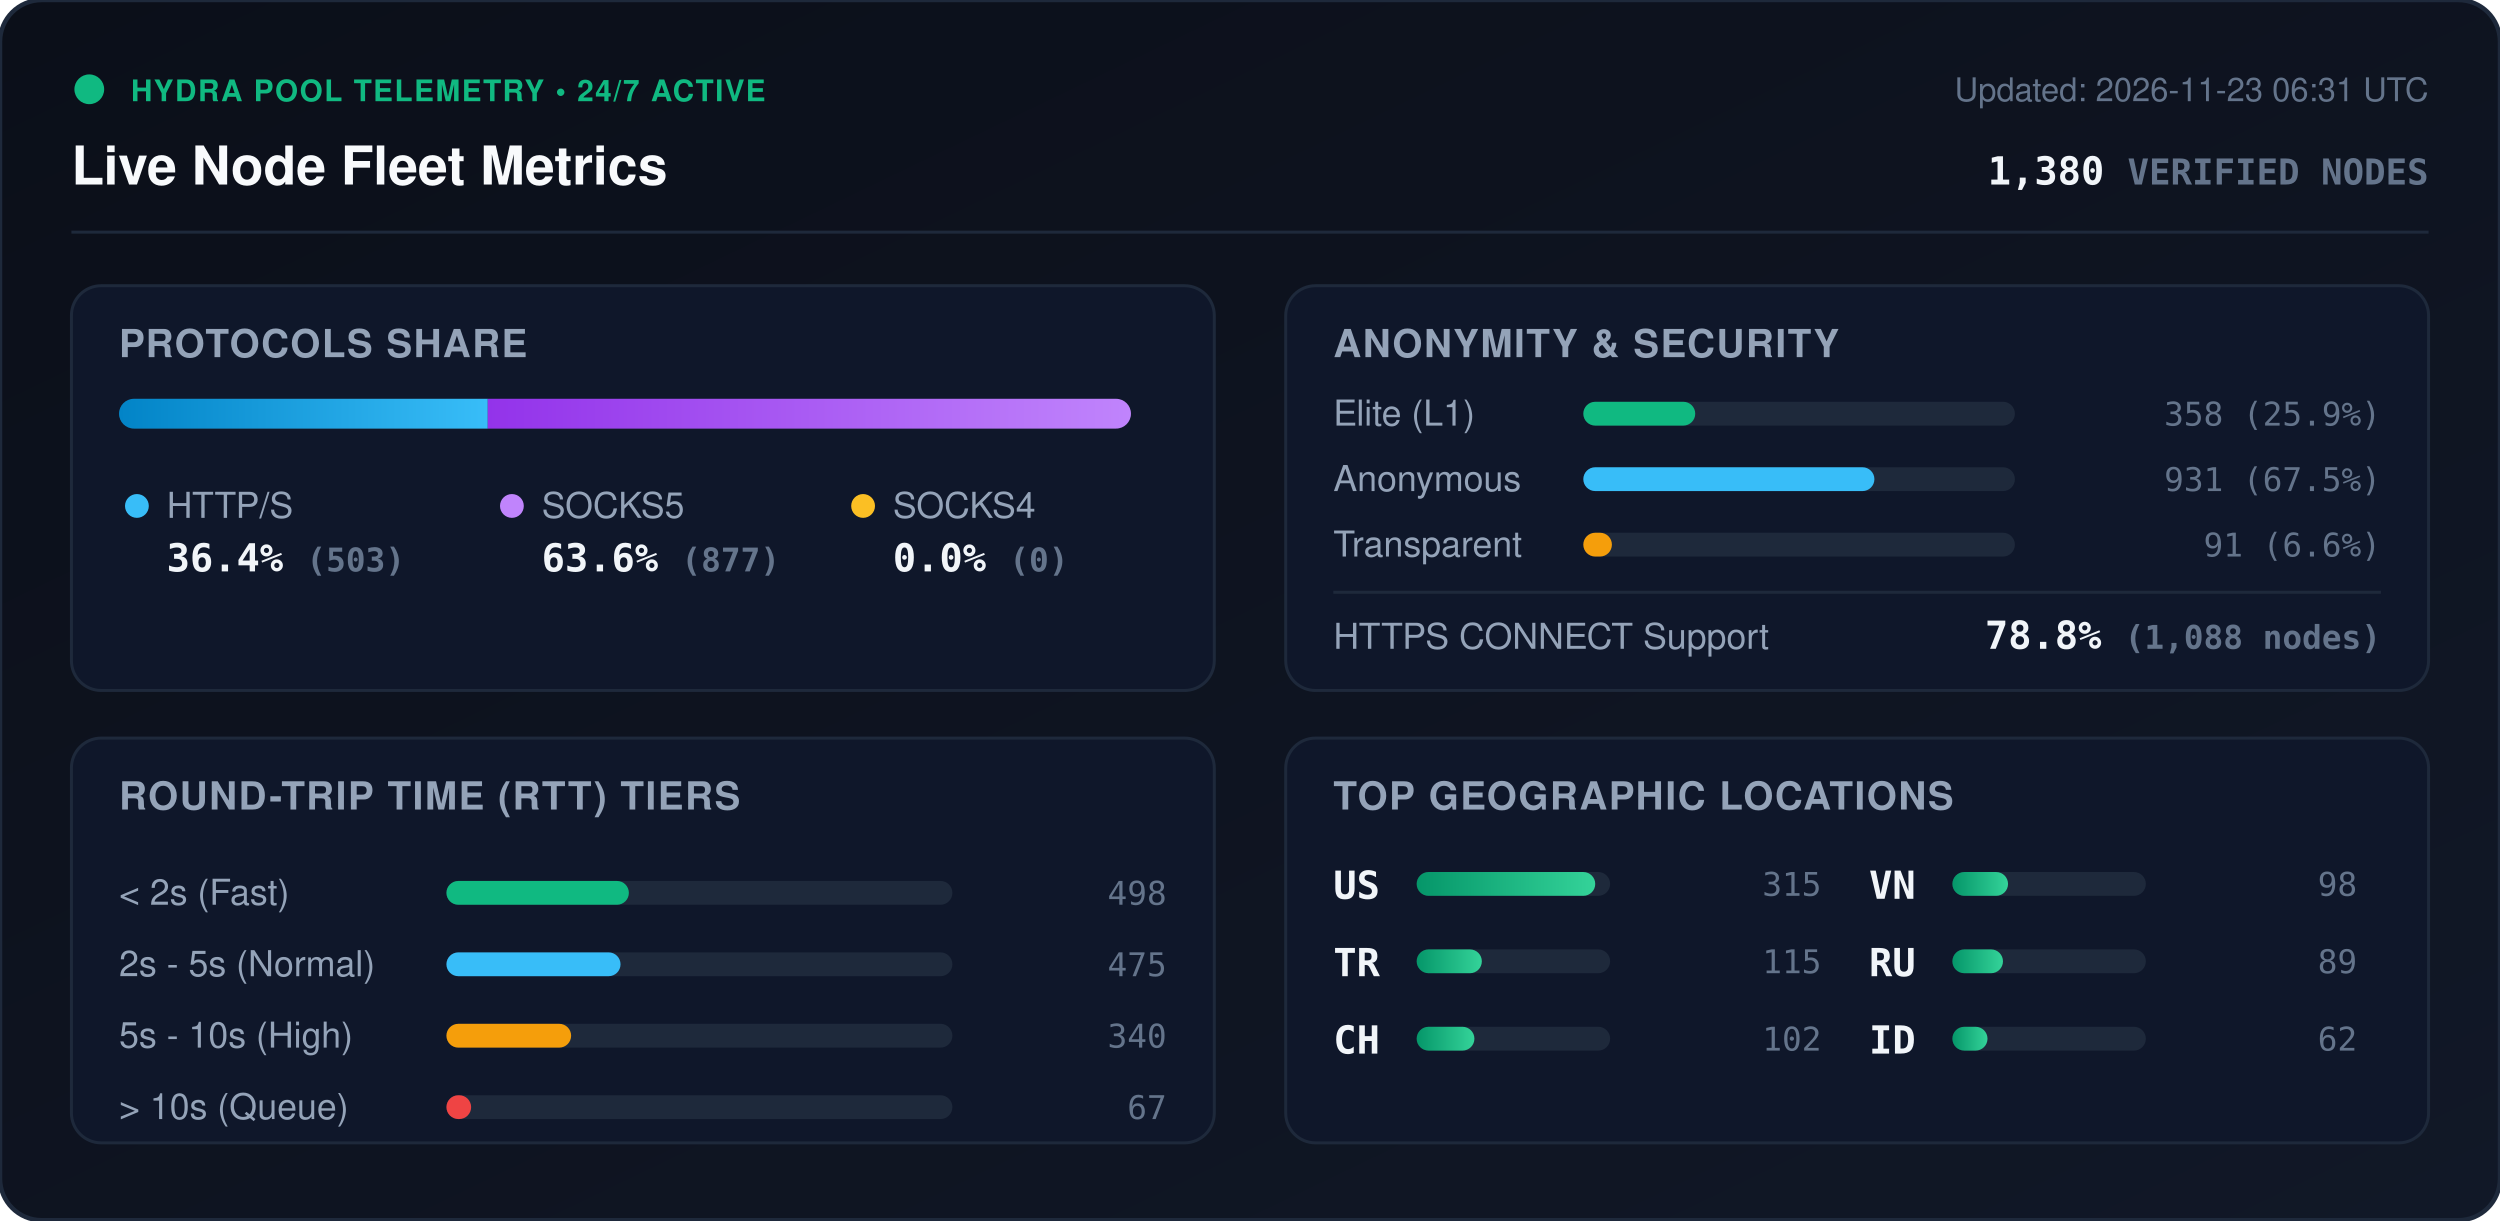
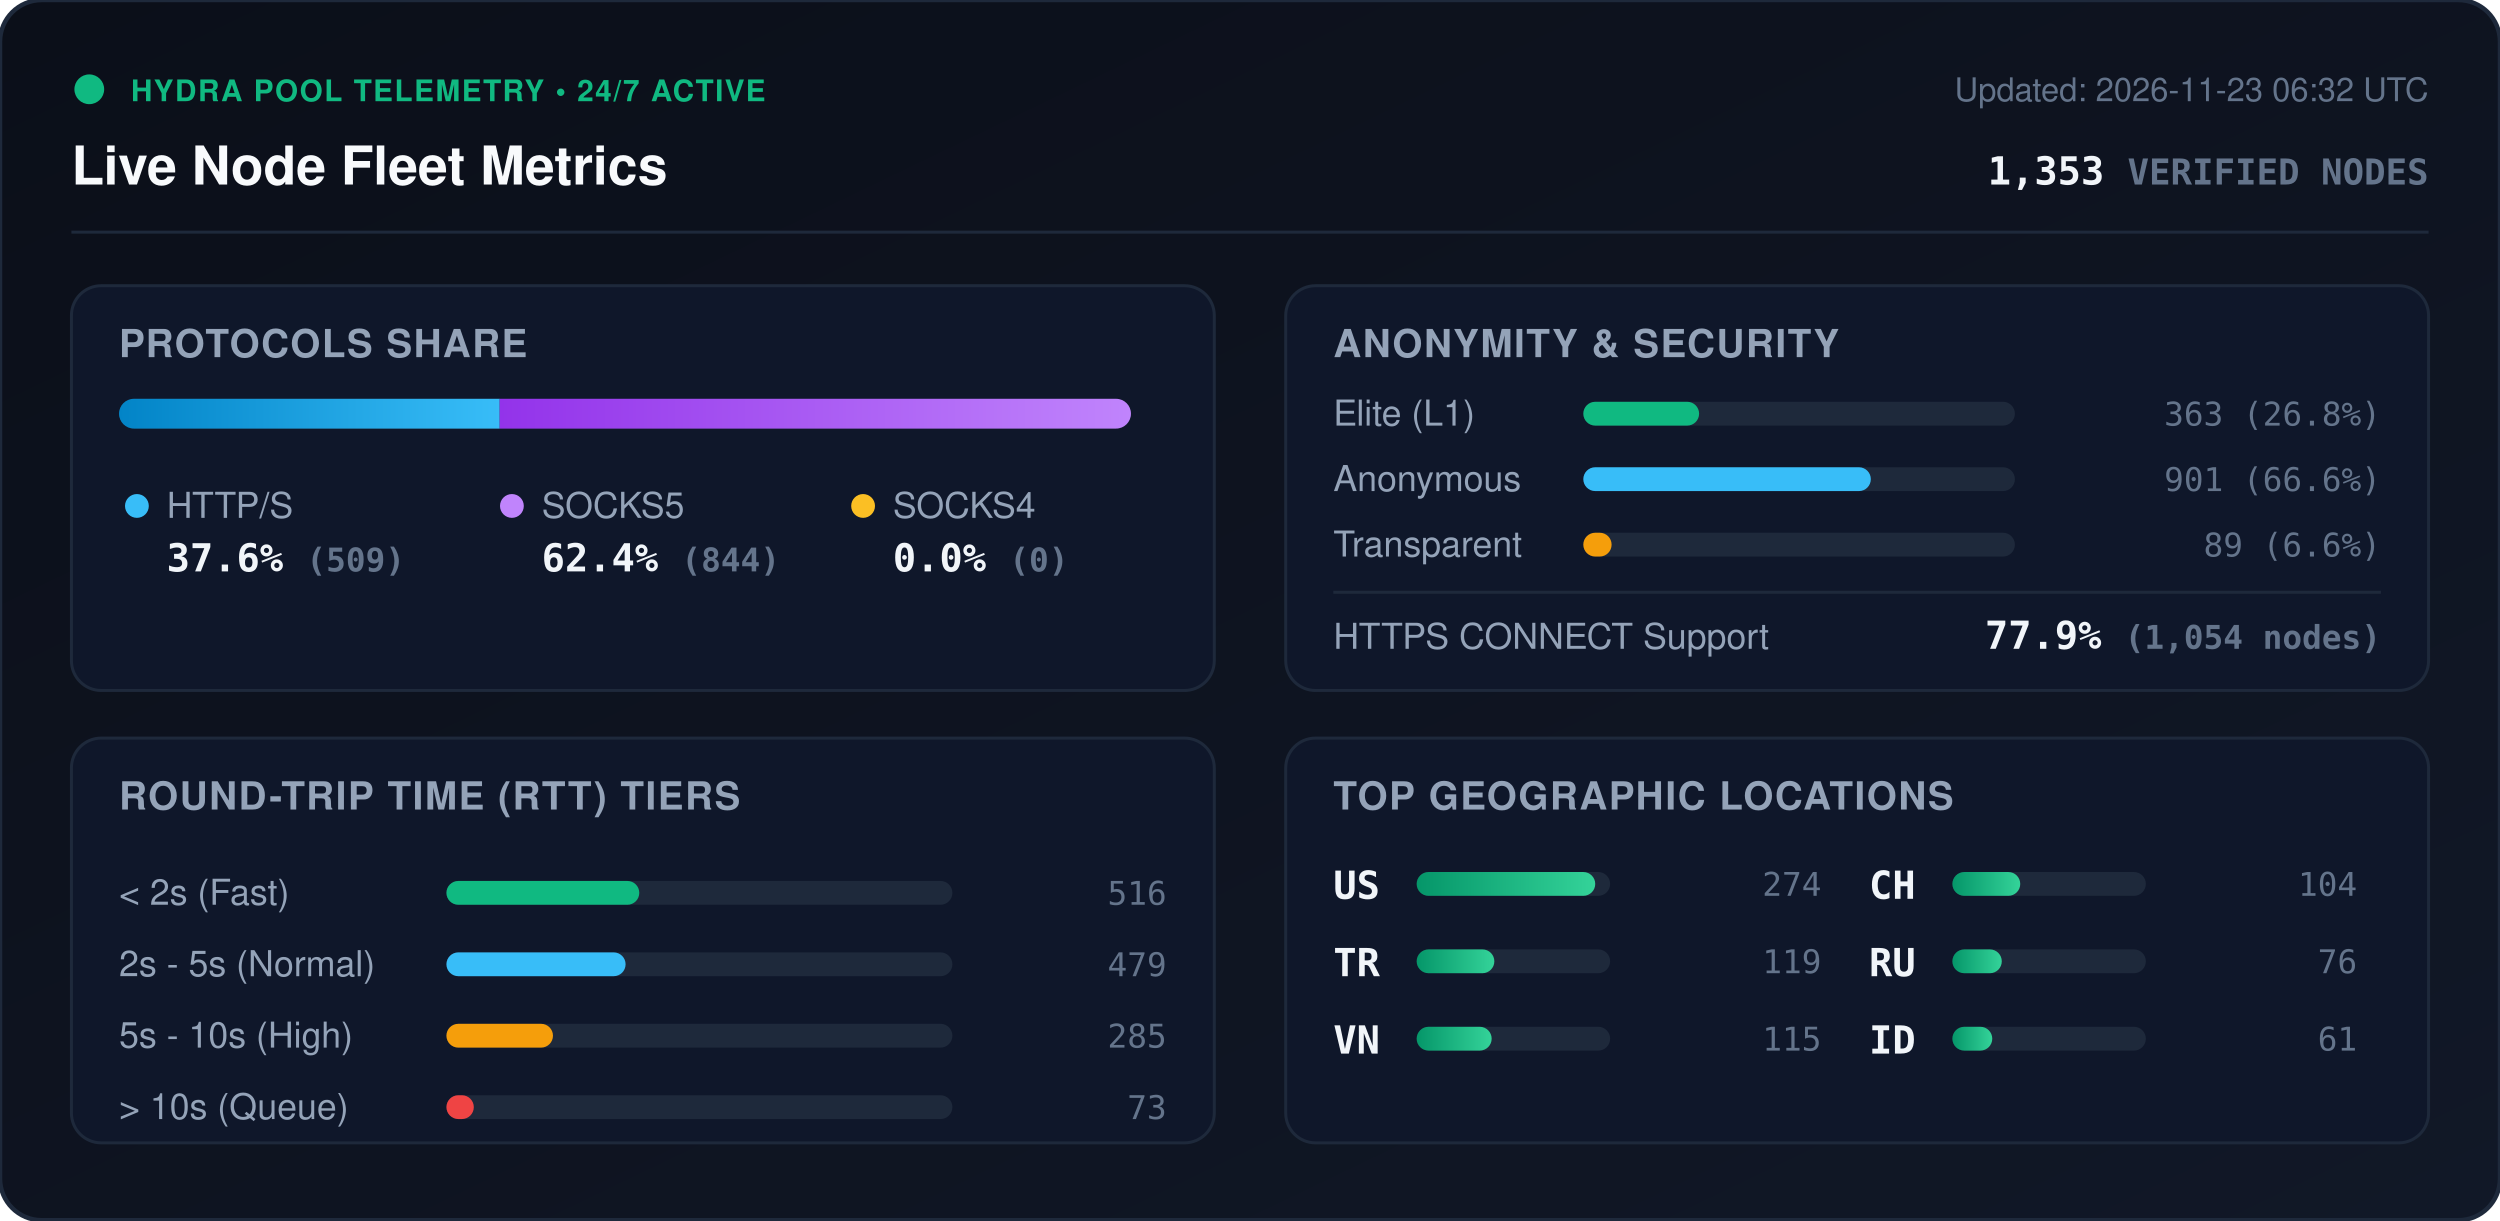
<svg xmlns="http://www.w3.org/2000/svg" viewBox="0 0 840 410" width="840" height="410" style="max-width: 100%; height: auto;">
  <defs>
    <linearGradient id="bg" x1="0%" y1="0%" x2="100%" y2="100%">
      <stop offset="0%" stop-color="#0b0f19" />
      <stop offset="100%" stop-color="#111827" />
    </linearGradient>
    <linearGradient id="bar-http" x1="0%" y1="0%" x2="100%" y2="0%">
      <stop offset="0%" stop-color="#0284c7" />
      <stop offset="100%" stop-color="#38bdf8" />
    </linearGradient>
    <linearGradient id="bar-socks5" x1="0%" y1="0%" x2="100%" y2="0%">
      <stop offset="0%" stop-color="#9333ea" />
      <stop offset="100%" stop-color="#c084fc" />
    </linearGradient>
    <linearGradient id="bar-socks4" x1="0%" y1="0%" x2="100%" y2="0%">
      <stop offset="0%" stop-color="#d97706" />
      <stop offset="100%" stop-color="#fbbf24" />
    </linearGradient>
    <linearGradient id="bar-green" x1="0%" y1="0%" x2="100%" y2="0%">
      <stop offset="0%" stop-color="#059669" />
      <stop offset="100%" stop-color="#34d399" />
    </linearGradient>
    <clipPath id="prog-track-clip">
      <rect width="340.0" height="10" rx="5" />
    </clipPath>
    <style>
      .title { font: 700 18px -apple-system, BlinkMacSystemFont, 'Segoe UI', Helvetica, Arial, sans-serif; fill: #f8fafc; }
      .sub { font: 500 11px -apple-system, BlinkMacSystemFont, 'Segoe UI', Helvetica, Arial, sans-serif; fill: #64748b; }
      .section-hdr { font: 600 13px -apple-system, BlinkMacSystemFont, 'Segoe UI', Helvetica, Arial, sans-serif; fill: #94a3b8; letter-spacing: 0.5px; }
      .metric-val { font: 700 13px -apple-system, BlinkMacSystemFont, 'Segoe UI', Helvetica, Arial, sans-serif; fill: #f1f5f9; }
      .metric-lbl { font: 500 12px -apple-system, BlinkMacSystemFont, 'Segoe UI', Helvetica, Arial, sans-serif; fill: #94a3b8; }
      .badge-txt { font: 700 10px -apple-system, BlinkMacSystemFont, 'Segoe UI', Helvetica, Arial, sans-serif; fill: #10b981; letter-spacing: 0.5px; }
      .mono { font-family: ui-monospace, SFMono-Regular, Menlo, Monaco, Consolas, monospace; }
      .pulse { animation: beacon 2s infinite ease-in-out; }
      @keyframes beacon { 0%, 100% { opacity: 1; } 50% { opacity: 0.35; } }
    </style>
  </defs>
  <rect width="840" height="410" rx="14" fill="url(#bg)" stroke="#1e293b" stroke-width="1.5" />
  <g transform="translate(24, 24)">
    <circle cx="6" cy="6" r="5" fill="#10b981" class="pulse" />
    <text x="20" y="10" class="badge-txt">HYDRA POOL TELEMETRY • 24/7 ACTIVE</text>
    <text x="0" y="38" class="title">Live Node Fleet Metrics</text>
-     <text x="792" y="10" text-anchor="end" class="sub">Updated: 2026-11-23 06:31 UTC</text>
-     <text x="792" y="38" text-anchor="end" class="metric-val mono" fill="#38bdf8">1,380 <tspan font-size="12" fill="#64748b">VERIFIED NODES</tspan>
+     <text x="792" y="10" text-anchor="end" class="sub">Updated: 2026-11-23 06:32 UTC</text>
+     <text x="792" y="38" text-anchor="end" class="metric-val mono" fill="#38bdf8">1,353 <tspan font-size="12" fill="#64748b">VERIFIED NODES</tspan>
    </text>
  </g>
  <line x1="24" y1="78" x2="816" y2="78" stroke="#1e293b" stroke-width="1" />
  <g transform="translate(24, 96)">
    <rect width="384" height="136" rx="10" fill="#0f172a" stroke="#1e293b" />
    <text x="16" y="24" class="section-hdr">PROTOCOLS SHARE</text>
    <g transform="translate(16, 38)">
      <rect width="340.0" height="10" rx="5" fill="#1e293b" />
      <g clip-path="url(#prog-track-clip)">
-         <rect x="0" width="123.9" height="10" fill="url(#bar-http)" />
-         <rect x="123.9" width="216.1" height="10" fill="url(#bar-socks5)" />
+         <rect x="0" width="127.9" height="10" fill="url(#bar-http)" />
+         <rect x="127.9" width="212.1" height="10" fill="url(#bar-socks5)" />
        <rect x="340.0" width="0.0" height="10" fill="url(#bar-socks4)" />
      </g>
    </g>
    <g transform="translate(16, 68)">
      <circle cx="6" cy="6" r="4" fill="#38bdf8" />
      <text x="16" y="10" class="metric-lbl">HTTP/S</text>
-       <text x="16" y="28" class="metric-val mono">36.4% <tspan font-size="11" fill="#64748b">(503)</tspan>
+       <text x="16" y="28" class="metric-val mono">37.6% <tspan font-size="11" fill="#64748b">(509)</tspan>
      </text>
      <circle cx="132" cy="6" r="4" fill="#c084fc" />
      <text x="142" y="10" class="metric-lbl">SOCKS5</text>
-       <text x="142" y="28" class="metric-val mono">63.6% <tspan font-size="11" fill="#64748b">(877)</tspan>
+       <text x="142" y="28" class="metric-val mono">62.4% <tspan font-size="11" fill="#64748b">(844)</tspan>
      </text>
      <circle cx="250" cy="6" r="4" fill="#fbbf24" />
      <text x="260" y="10" class="metric-lbl">SOCKS4</text>
      <text x="260" y="28" class="metric-val mono">0.0% <tspan font-size="11" fill="#64748b">(0)</tspan>
      </text>
    </g>
  </g>
  <g transform="translate(432, 96)">
    <rect width="384" height="136" rx="10" fill="#0f172a" stroke="#1e293b" />
    <text x="16" y="24" class="section-hdr">ANONYMITY &amp; SECURITY</text>
    <text x="16" y="47" class="metric-lbl">Elite (L1)</text>
    <rect x="100" y="39" width="145.0" height="8" rx="4" fill="#1e293b" />
-     <rect x="100" y="39" width="37.6" height="8" rx="4" fill="#10b981" />
-     <text x="368" y="47" text-anchor="end" class="mono sub" fill="#e2e8f0">358 (25.9%)</text>
+     <rect x="100" y="39" width="38.9" height="8" rx="4" fill="#10b981" />
+     <text x="368" y="47" text-anchor="end" class="mono sub" fill="#e2e8f0">363 (26.8%)</text>
    <text x="16" y="69" class="metric-lbl">Anonymous</text>
    <rect x="100" y="61" width="145.0" height="8" rx="4" fill="#1e293b" />
-     <rect x="100" y="61" width="97.8" height="8" rx="4" fill="#38bdf8" />
-     <text x="368" y="69" text-anchor="end" class="mono sub" fill="#e2e8f0">931 (67.5%)</text>
+     <rect x="100" y="61" width="96.6" height="8" rx="4" fill="#38bdf8" />
+     <text x="368" y="69" text-anchor="end" class="mono sub" fill="#e2e8f0">901 (66.6%)</text>
    <text x="16" y="91" class="metric-lbl">Transparent</text>
    <rect x="100" y="83" width="145.0" height="8" rx="4" fill="#1e293b" />
-     <rect x="100" y="83" width="9.6" height="8" rx="4" fill="#f59e0b" />
-     <text x="368" y="91" text-anchor="end" class="mono sub" fill="#e2e8f0">91 (6.6%)</text>
+     <rect x="100" y="83" width="9.5" height="8" rx="4" fill="#f59e0b" />
+     <text x="368" y="91" text-anchor="end" class="mono sub" fill="#e2e8f0">89 (6.6%)</text>
    <line x1="16" y1="103" x2="368" y2="103" stroke="#1e293b" stroke-width="1" />
    <text x="16" y="122" class="metric-lbl">HTTPS CONNECT Support</text>
-     <text x="368" y="122" text-anchor="end" class="metric-val mono" fill="#34d399">78.8% <tspan font-size="11" fill="#64748b">(1,088 nodes)</tspan>
+     <text x="368" y="122" text-anchor="end" class="metric-val mono" fill="#34d399">77.9% <tspan font-size="11" fill="#64748b">(1,054 nodes)</tspan>
    </text>
  </g>
  <g transform="translate(24, 248)">
    <rect width="384" height="136" rx="10" fill="#0f172a" stroke="#1e293b" />
    <text x="16" y="24" class="section-hdr">ROUND-TRIP TIME (RTT) TIERS</text>
    <g transform="translate(16, 42)">
      <text x="0" y="14" class="metric-lbl">&lt; 2s (Fast)</text>
      <rect x="110" y="6" width="170" height="8" rx="4" fill="#1e293b" />
-       <rect x="110" y="6" width="61.3" height="8" rx="4" fill="#10b981" />
-       <text x="352" y="14" text-anchor="end" class="mono sub">498</text>
+       <rect x="110" y="6" width="64.8" height="8" rx="4" fill="#10b981" />
+       <text x="352" y="14" text-anchor="end" class="mono sub">516</text>
      <text x="0" y="38" class="metric-lbl">2s - 5s (Normal)</text>
      <rect x="110" y="30" width="170" height="8" rx="4" fill="#1e293b" />
-       <rect x="110" y="30" width="58.5" height="8" rx="4" fill="#38bdf8" />
-       <text x="352" y="38" text-anchor="end" class="mono sub">475</text>
+       <rect x="110" y="30" width="60.2" height="8" rx="4" fill="#38bdf8" />
+       <text x="352" y="38" text-anchor="end" class="mono sub">479</text>
      <text x="0" y="62" class="metric-lbl">5s - 10s (High)</text>
      <rect x="110" y="54" width="170" height="8" rx="4" fill="#1e293b" />
-       <rect x="110" y="54" width="41.9" height="8" rx="4" fill="#f59e0b" />
-       <text x="352" y="62" text-anchor="end" class="mono sub">340</text>
+       <rect x="110" y="54" width="35.8" height="8" rx="4" fill="#f59e0b" />
+       <text x="352" y="62" text-anchor="end" class="mono sub">285</text>
      <text x="0" y="86" class="metric-lbl">&gt; 10s (Queue)</text>
      <rect x="110" y="78" width="170" height="8" rx="4" fill="#1e293b" />
-       <rect x="110" y="78" width="8.3" height="8" rx="4" fill="#ef4444" />
-       <text x="352" y="86" text-anchor="end" class="mono sub">67</text>
+       <rect x="110" y="78" width="9.2" height="8" rx="4" fill="#ef4444" />
+       <text x="352" y="86" text-anchor="end" class="mono sub">73</text>
    </g>
  </g>
  <g transform="translate(432, 248)">
    <rect width="384" height="136" rx="10" fill="#0f172a" stroke="#1e293b" />
    <text x="16" y="24" class="section-hdr">TOP GEOGRAPHIC LOCATIONS</text>
    <g transform="translate(16, 42)">
      <g transform="translate(0, 0)">
        <text x="0" y="12" class="mono metric-val" font-size="12">US</text>
        <rect x="28" y="3" width="65" height="8" rx="4" fill="#1e293b" />
        <rect x="28" y="3" width="60.0" height="8" rx="4" fill="url(#bar-green)" />
-         <text x="164" y="11" text-anchor="end" class="mono sub">315</text>
+         <text x="164" y="11" text-anchor="end" class="mono sub">274</text>
      </g>
      <g transform="translate(0, 26)">
        <text x="0" y="12" class="mono metric-val" font-size="12">TR</text>
        <rect x="28" y="3" width="65" height="8" rx="4" fill="#1e293b" />
-         <rect x="28" y="3" width="21.9" height="8" rx="4" fill="url(#bar-green)" />
+         <rect x="28" y="3" width="26.1" height="8" rx="4" fill="url(#bar-green)" />
+         <text x="164" y="11" text-anchor="end" class="mono sub">119</text>
+       </g>
+       <g transform="translate(0, 52)">
+         <text x="0" y="12" class="mono metric-val" font-size="12">VN</text>
+         <rect x="28" y="3" width="65" height="8" rx="4" fill="#1e293b" />
+         <rect x="28" y="3" width="25.2" height="8" rx="4" fill="url(#bar-green)" />
        <text x="164" y="11" text-anchor="end" class="mono sub">115</text>
      </g>
-       <g transform="translate(0, 52)">
+       <g transform="translate(180, 0)">
        <text x="0" y="12" class="mono metric-val" font-size="12">CH</text>
        <rect x="28" y="3" width="65" height="8" rx="4" fill="#1e293b" />
-         <rect x="28" y="3" width="19.4" height="8" rx="4" fill="url(#bar-green)" />
-         <text x="164" y="11" text-anchor="end" class="mono sub">102</text>
-       </g>
-       <g transform="translate(180, 0)">
-         <text x="0" y="12" class="mono metric-val" font-size="12">VN</text>
-         <rect x="28" y="3" width="65" height="8" rx="4" fill="#1e293b" />
-         <rect x="28" y="3" width="18.7" height="8" rx="4" fill="url(#bar-green)" />
-         <text x="164" y="11" text-anchor="end" class="mono sub">98</text>
+         <rect x="28" y="3" width="22.8" height="8" rx="4" fill="url(#bar-green)" />
+         <text x="164" y="11" text-anchor="end" class="mono sub">104</text>
      </g>
      <g transform="translate(180, 26)">
        <text x="0" y="12" class="mono metric-val" font-size="12">RU</text>
        <rect x="28" y="3" width="65" height="8" rx="4" fill="#1e293b" />
-         <rect x="28" y="3" width="17.0" height="8" rx="4" fill="url(#bar-green)" />
-         <text x="164" y="11" text-anchor="end" class="mono sub">89</text>
+         <rect x="28" y="3" width="16.6" height="8" rx="4" fill="url(#bar-green)" />
+         <text x="164" y="11" text-anchor="end" class="mono sub">76</text>
      </g>
      <g transform="translate(180, 52)">
        <text x="0" y="12" class="mono metric-val" font-size="12">ID</text>
        <rect x="28" y="3" width="65" height="8" rx="4" fill="#1e293b" />
-         <rect x="28" y="3" width="11.8" height="8" rx="4" fill="url(#bar-green)" />
-         <text x="164" y="11" text-anchor="end" class="mono sub">62</text>
+         <rect x="28" y="3" width="13.4" height="8" rx="4" fill="url(#bar-green)" />
+         <text x="164" y="11" text-anchor="end" class="mono sub">61</text>
      </g>
    </g>
  </g>
</svg>
